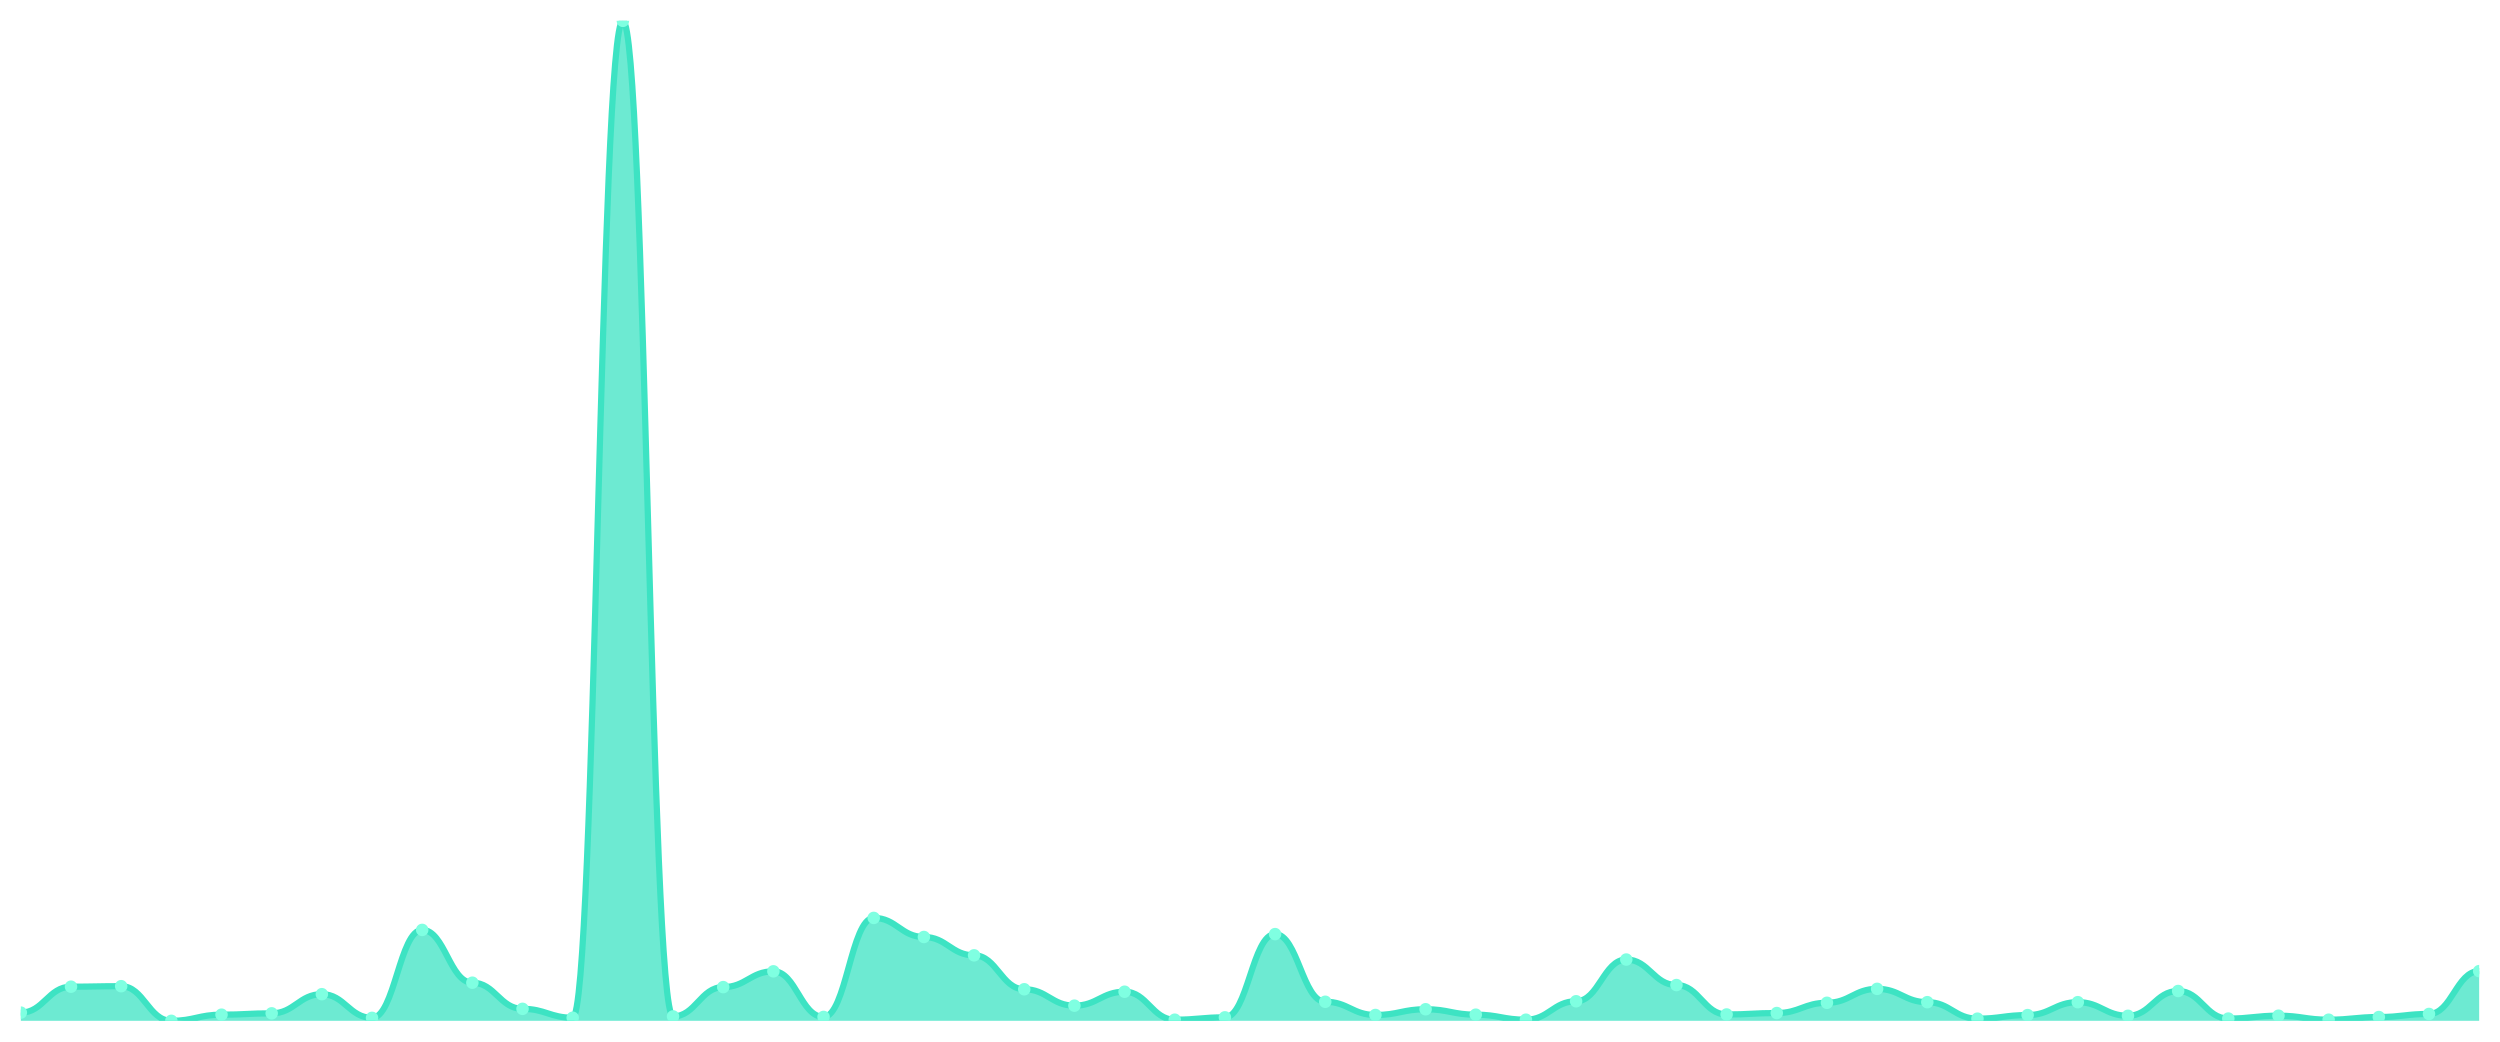
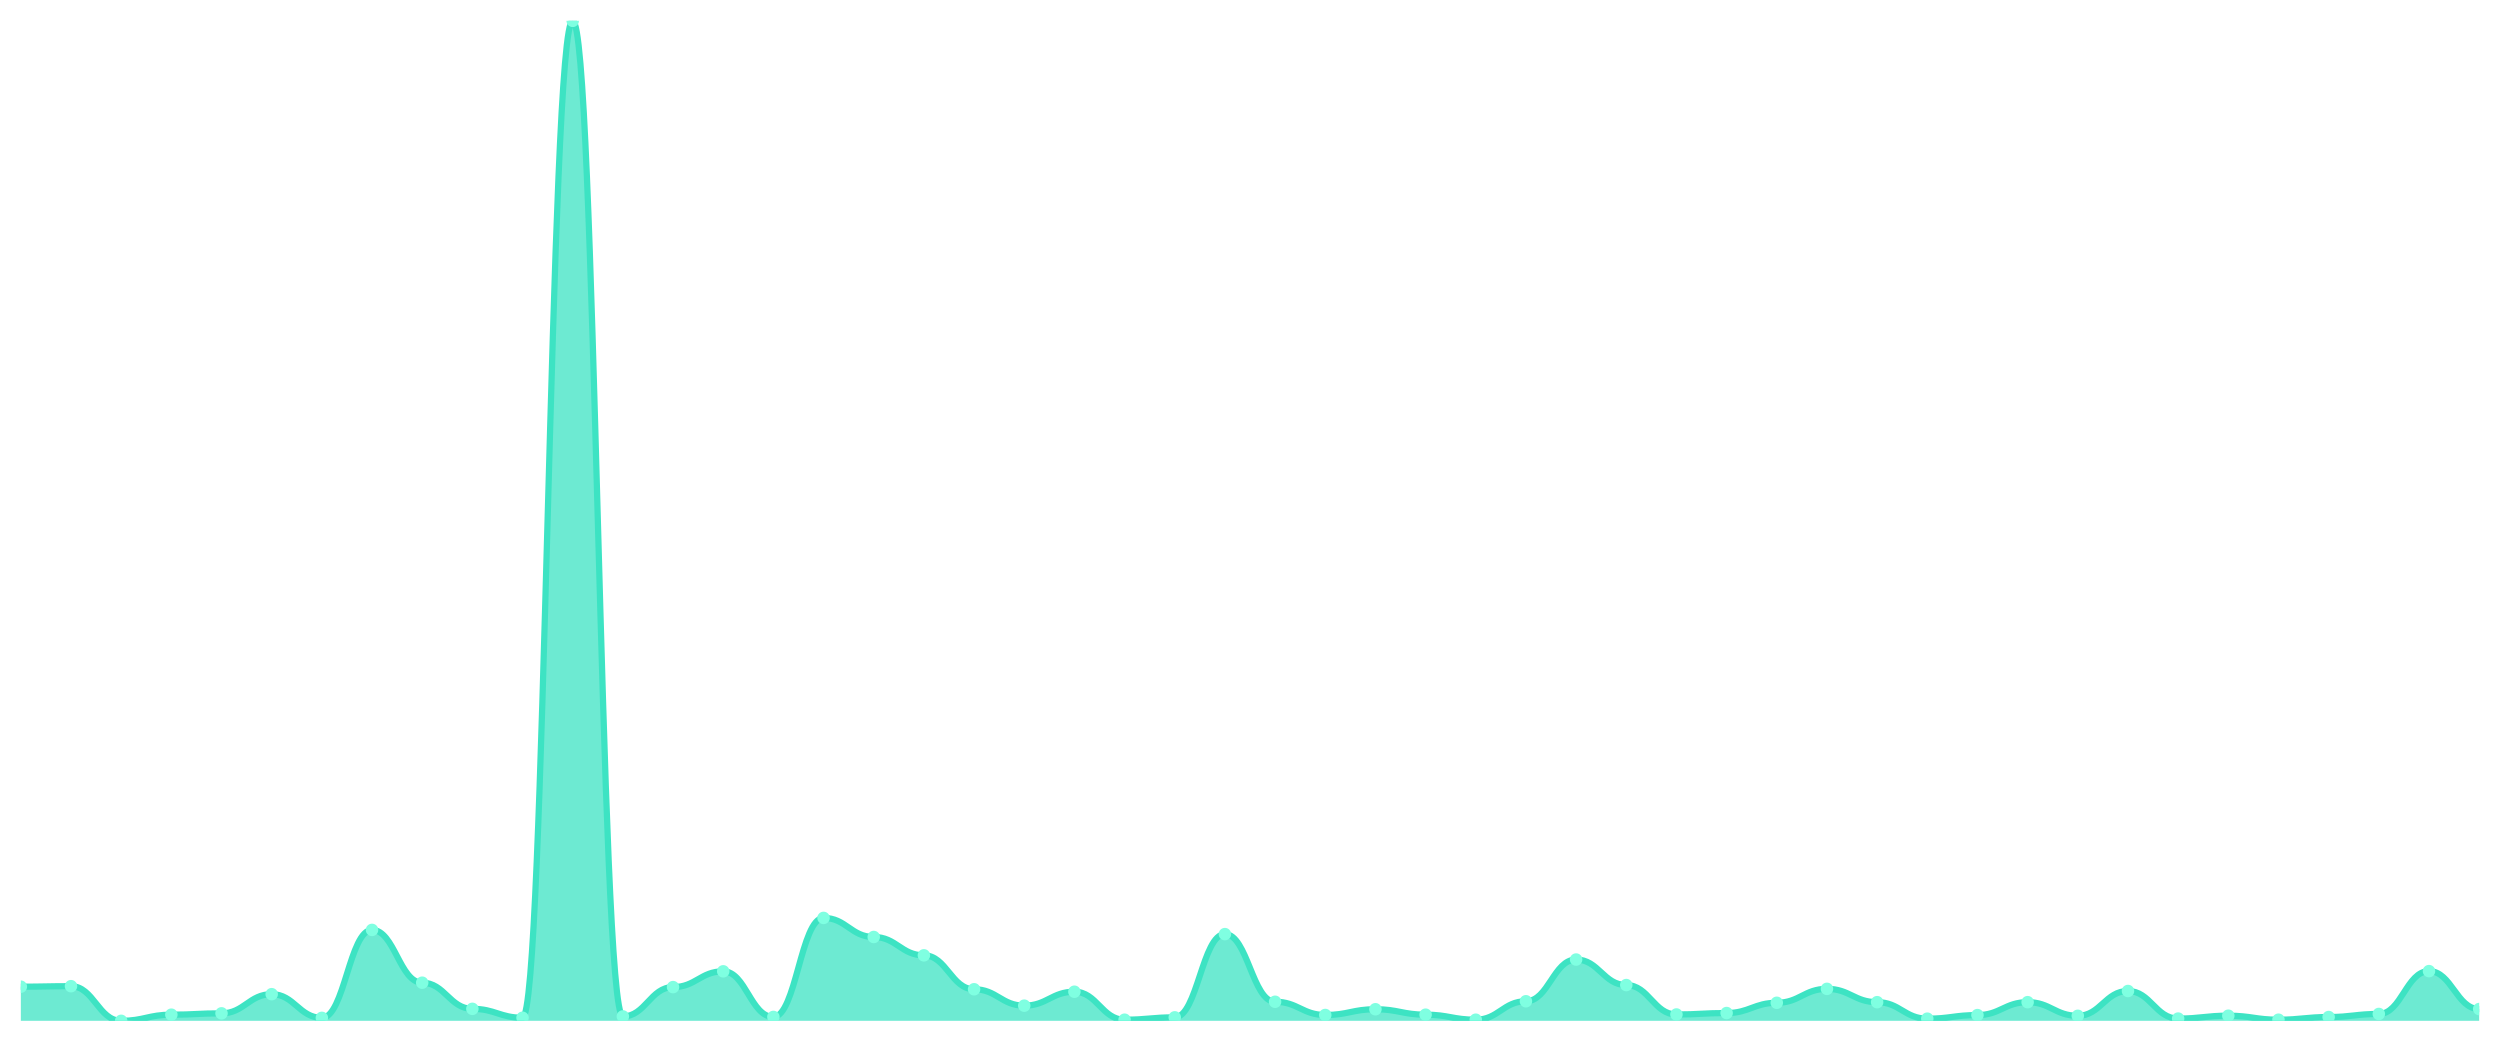
<svg xmlns="http://www.w3.org/2000/svg" viewBox="0 0 1200 500" width="1200" height="500">
  <defs>
    <clipPath id="c">
      <rect x="10" y="10" width="1180" height="480" />
    </clipPath>
  </defs>
  <rect width="1200" height="500" fill="none" />
  <g clip-path="url(#c)">
-     <path d="M 10,490 L 10,486.064 C 20.837,486.064 23.245,473.616 34.082,473.616 C 44.918,473.616 47.327,473.37 58.163,473.37 C 69,473.37 71.408,490 82.245,490 C 93.082,490 95.49,487.048 106.327,487.048 C 117.163,487.048 119.571,486.408 130.408,486.408 C 141.245,486.408 143.653,477.208 154.49,477.208 C 165.327,477.208 167.735,488.573 178.571,488.573 C 189.408,488.573 191.816,446.359 202.653,446.359 C 213.49,446.359 215.898,471.697 226.735,471.697 C 237.571,471.697 239.98,484.244 250.816,484.244 C 261.653,484.244 264.061,488.524 274.898,488.524 C 285.735,488.524 288.143,10 298.98,10 C 309.816,10 312.224,487.884 323.061,487.884 C 333.898,487.884 336.306,473.813 347.143,473.813 C 357.98,473.813 360.388,466.236 371.224,466.236 C 382.061,466.236 384.469,488.13 395.306,488.13 C 406.143,488.13 408.551,440.603 419.388,440.603 C 430.224,440.603 432.633,449.754 443.469,449.754 C 454.306,449.754 456.714,458.561 467.551,458.561 C 478.388,458.561 480.796,474.846 491.633,474.846 C 502.469,474.846 504.878,482.718 515.714,482.718 C 526.551,482.718 528.959,476.027 539.796,476.027 C 550.633,476.027 553.041,489.459 563.878,489.459 C 574.714,489.459 577.122,488.327 587.959,488.327 C 598.796,488.327 601.204,448.376 612.041,448.376 C 622.878,448.376 625.286,480.849 636.122,480.849 C 646.959,480.849 649.367,487.196 660.204,487.196 C 671.041,487.196 673.449,484.44 684.286,484.44 C 695.122,484.44 697.531,487.048 708.367,487.048 C 719.204,487.048 721.612,489.459 732.449,489.459 C 743.286,489.459 745.694,480.603 756.531,480.603 C 767.367,480.603 769.776,460.578 780.612,460.578 C 791.449,460.578 793.857,472.829 804.694,472.829 C 815.531,472.829 817.939,486.95 828.776,486.95 C 839.612,486.95 842.02,486.261 852.857,486.261 C 863.694,486.261 866.102,481.341 876.939,481.341 C 887.776,481.341 890.184,474.649 901.02,474.649 C 911.857,474.649 914.265,481.046 925.102,481.046 C 935.939,481.046 938.347,488.967 949.184,488.967 C 960.02,488.967 962.429,487.245 973.265,487.245 C 984.102,487.245 986.51,481.046 997.347,481.046 C 1008.184,481.046 1010.592,487.589 1021.429,487.589 C 1032.265,487.589 1034.673,475.683 1045.51,475.683 C 1056.347,475.683 1058.755,488.918 1069.592,488.918 C 1080.429,488.918 1082.837,487.54 1093.673,487.54 C 1104.51,487.54 1106.918,489.459 1117.755,489.459 C 1128.592,489.459 1131,488.18 1141.837,488.18 C 1152.673,488.18 1155.082,486.704 1165.918,486.704 C 1176.755,486.704 1179.163,466.138 1190,466.138 L 1190,490 Z" fill="rgba(61,227,195,0.75)" />
-     <path d="M 10,486.064 C 20.837,486.064 23.245,473.616 34.082,473.616 C 44.918,473.616 47.327,473.37 58.163,473.37 C 69,473.37 71.408,490 82.245,490 C 93.082,490 95.49,487.048 106.327,487.048 C 117.163,487.048 119.571,486.408 130.408,486.408 C 141.245,486.408 143.653,477.208 154.49,477.208 C 165.327,477.208 167.735,488.573 178.571,488.573 C 189.408,488.573 191.816,446.359 202.653,446.359 C 213.49,446.359 215.898,471.697 226.735,471.697 C 237.571,471.697 239.98,484.244 250.816,484.244 C 261.653,484.244 264.061,488.524 274.898,488.524 C 285.735,488.524 288.143,10 298.98,10 C 309.816,10 312.224,487.884 323.061,487.884 C 333.898,487.884 336.306,473.813 347.143,473.813 C 357.98,473.813 360.388,466.236 371.224,466.236 C 382.061,466.236 384.469,488.13 395.306,488.13 C 406.143,488.13 408.551,440.603 419.388,440.603 C 430.224,440.603 432.633,449.754 443.469,449.754 C 454.306,449.754 456.714,458.561 467.551,458.561 C 478.388,458.561 480.796,474.846 491.633,474.846 C 502.469,474.846 504.878,482.718 515.714,482.718 C 526.551,482.718 528.959,476.027 539.796,476.027 C 550.633,476.027 553.041,489.459 563.878,489.459 C 574.714,489.459 577.122,488.327 587.959,488.327 C 598.796,488.327 601.204,448.376 612.041,448.376 C 622.878,448.376 625.286,480.849 636.122,480.849 C 646.959,480.849 649.367,487.196 660.204,487.196 C 671.041,487.196 673.449,484.44 684.286,484.44 C 695.122,484.44 697.531,487.048 708.367,487.048 C 719.204,487.048 721.612,489.459 732.449,489.459 C 743.286,489.459 745.694,480.603 756.531,480.603 C 767.367,480.603 769.776,460.578 780.612,460.578 C 791.449,460.578 793.857,472.829 804.694,472.829 C 815.531,472.829 817.939,486.95 828.776,486.95 C 839.612,486.95 842.02,486.261 852.857,486.261 C 863.694,486.261 866.102,481.341 876.939,481.341 C 887.776,481.341 890.184,474.649 901.02,474.649 C 911.857,474.649 914.265,481.046 925.102,481.046 C 935.939,481.046 938.347,488.967 949.184,488.967 C 960.02,488.967 962.429,487.245 973.265,487.245 C 984.102,487.245 986.51,481.046 997.347,481.046 C 1008.184,481.046 1010.592,487.589 1021.429,487.589 C 1032.265,487.589 1034.673,475.683 1045.51,475.683 C 1056.347,475.683 1058.755,488.918 1069.592,488.918 C 1080.429,488.918 1082.837,487.54 1093.673,487.54 C 1104.51,487.54 1106.918,489.459 1117.755,489.459 C 1128.592,489.459 1131,488.18 1141.837,488.18 C 1152.673,488.18 1155.082,486.704 1165.918,486.704 C 1176.755,486.704 1179.163,466.138 1190,466.138" fill="none" stroke="#3de3c3" stroke-width="3" stroke-linecap="round" stroke-linejoin="round" />
-     <circle cx="10" cy="486.064" r="3" fill="#7fffe1" />
-     <circle cx="34.082" cy="473.616" r="3" fill="#7fffe1" />
-     <circle cx="58.163" cy="473.37" r="3" fill="#7fffe1" />
-     <circle cx="82.245" cy="490" r="3" fill="#7fffe1" />
-     <circle cx="106.327" cy="487.048" r="3" fill="#7fffe1" />
-     <circle cx="130.408" cy="486.408" r="3" fill="#7fffe1" />
-     <circle cx="154.49" cy="477.208" r="3" fill="#7fffe1" />
-     <circle cx="178.571" cy="488.573" r="3" fill="#7fffe1" />
-     <circle cx="202.653" cy="446.359" r="3" fill="#7fffe1" />
-     <circle cx="226.735" cy="471.697" r="3" fill="#7fffe1" />
-     <circle cx="250.816" cy="484.244" r="3" fill="#7fffe1" />
-     <circle cx="274.898" cy="488.524" r="3" fill="#7fffe1" />
-     <circle cx="298.98" cy="10" r="3" fill="#7fffe1" />
-     <circle cx="323.061" cy="487.884" r="3" fill="#7fffe1" />
-     <circle cx="347.143" cy="473.813" r="3" fill="#7fffe1" />
-     <circle cx="371.224" cy="466.236" r="3" fill="#7fffe1" />
-     <circle cx="395.306" cy="488.13" r="3" fill="#7fffe1" />
-     <circle cx="419.388" cy="440.603" r="3" fill="#7fffe1" />
-     <circle cx="443.469" cy="449.754" r="3" fill="#7fffe1" />
-     <circle cx="467.551" cy="458.561" r="3" fill="#7fffe1" />
-     <circle cx="491.633" cy="474.846" r="3" fill="#7fffe1" />
-     <circle cx="515.714" cy="482.718" r="3" fill="#7fffe1" />
-     <circle cx="539.796" cy="476.027" r="3" fill="#7fffe1" />
-     <circle cx="563.878" cy="489.459" r="3" fill="#7fffe1" />
-     <circle cx="587.959" cy="488.327" r="3" fill="#7fffe1" />
-     <circle cx="612.041" cy="448.376" r="3" fill="#7fffe1" />
-     <circle cx="636.122" cy="480.849" r="3" fill="#7fffe1" />
-     <circle cx="660.204" cy="487.196" r="3" fill="#7fffe1" />
-     <circle cx="684.286" cy="484.44" r="3" fill="#7fffe1" />
-     <circle cx="708.367" cy="487.048" r="3" fill="#7fffe1" />
-     <circle cx="732.449" cy="489.459" r="3" fill="#7fffe1" />
-     <circle cx="756.531" cy="480.603" r="3" fill="#7fffe1" />
-     <circle cx="780.612" cy="460.578" r="3" fill="#7fffe1" />
-     <circle cx="804.694" cy="472.829" r="3" fill="#7fffe1" />
-     <circle cx="828.776" cy="486.95" r="3" fill="#7fffe1" />
-     <circle cx="852.857" cy="486.261" r="3" fill="#7fffe1" />
-     <circle cx="876.939" cy="481.341" r="3" fill="#7fffe1" />
-     <circle cx="901.02" cy="474.649" r="3" fill="#7fffe1" />
-     <circle cx="925.102" cy="481.046" r="3" fill="#7fffe1" />
-     <circle cx="949.184" cy="488.967" r="3" fill="#7fffe1" />
-     <circle cx="973.265" cy="487.245" r="3" fill="#7fffe1" />
-     <circle cx="997.347" cy="481.046" r="3" fill="#7fffe1" />
-     <circle cx="1021.429" cy="487.589" r="3" fill="#7fffe1" />
-     <circle cx="1045.51" cy="475.683" r="3" fill="#7fffe1" />
-     <circle cx="1069.592" cy="488.918" r="3" fill="#7fffe1" />
-     <circle cx="1093.673" cy="487.54" r="3" fill="#7fffe1" />
-     <circle cx="1117.755" cy="489.459" r="3" fill="#7fffe1" />
-     <circle cx="1141.837" cy="488.18" r="3" fill="#7fffe1" />
-     <circle cx="1165.918" cy="486.704" r="3" fill="#7fffe1" />
-     <circle cx="1190" cy="466.138" r="3" fill="#7fffe1" />
+     <path d="M 10,490 L 10,473.616 C 20.837,473.616 23.245,473.37 34.082,473.37 C 44.918,473.37 47.327,490 58.163,490 C 69,490 71.408,487.048 82.245,487.048 C 93.082,487.048 95.49,486.408 106.327,486.408 C 117.163,486.408 119.571,477.208 130.408,477.208 C 141.245,477.208 143.653,488.573 154.49,488.573 C 165.327,488.573 167.735,446.359 178.571,446.359 C 189.408,446.359 191.816,471.697 202.653,471.697 C 213.49,471.697 215.898,484.244 226.735,484.244 C 237.571,484.244 239.98,488.524 250.816,488.524 C 261.653,488.524 264.061,10 274.898,10 C 285.735,10 288.143,487.884 298.98,487.884 C 309.816,487.884 312.224,473.813 323.061,473.813 C 333.898,473.813 336.306,466.236 347.143,466.236 C 357.98,466.236 360.388,488.13 371.224,488.13 C 382.061,488.13 384.469,440.603 395.306,440.603 C 406.143,440.603 408.551,449.754 419.388,449.754 C 430.224,449.754 432.633,458.561 443.469,458.561 C 454.306,458.561 456.714,474.846 467.551,474.846 C 478.388,474.846 480.796,482.718 491.633,482.718 C 502.469,482.718 504.878,476.027 515.714,476.027 C 526.551,476.027 528.959,489.459 539.796,489.459 C 550.633,489.459 553.041,488.327 563.878,488.327 C 574.714,488.327 577.122,448.376 587.959,448.376 C 598.796,448.376 601.204,480.849 612.041,480.849 C 622.878,480.849 625.286,487.196 636.122,487.196 C 646.959,487.196 649.367,484.44 660.204,484.44 C 671.041,484.44 673.449,487.048 684.286,487.048 C 695.122,487.048 697.531,489.459 708.367,489.459 C 719.204,489.459 721.612,480.603 732.449,480.603 C 743.286,480.603 745.694,460.578 756.531,460.578 C 767.367,460.578 769.776,472.829 780.612,472.829 C 791.449,472.829 793.857,486.95 804.694,486.95 C 815.531,486.95 817.939,486.261 828.776,486.261 C 839.612,486.261 842.02,481.341 852.857,481.341 C 863.694,481.341 866.102,474.649 876.939,474.649 C 887.776,474.649 890.184,481.046 901.02,481.046 C 911.857,481.046 914.265,488.967 925.102,488.967 C 935.939,488.967 938.347,487.245 949.184,487.245 C 960.02,487.245 962.429,481.046 973.265,481.046 C 984.102,481.046 986.51,487.589 997.347,487.589 C 1008.184,487.589 1010.592,475.683 1021.429,475.683 C 1032.265,475.683 1034.673,488.918 1045.51,488.918 C 1056.347,488.918 1058.755,487.54 1069.592,487.54 C 1080.429,487.54 1082.837,489.459 1093.673,489.459 C 1104.51,489.459 1106.918,488.18 1117.755,488.18 C 1128.592,488.18 1131,486.704 1141.837,486.704 C 1152.673,486.704 1155.082,466.138 1165.918,466.138 C 1176.755,466.138 1179.163,484.342 1190,484.342 L 1190,490 Z" fill="rgba(61,227,195,0.75)" />
+     <path d="M 10,473.616 C 20.837,473.616 23.245,473.37 34.082,473.37 C 44.918,473.37 47.327,490 58.163,490 C 69,490 71.408,487.048 82.245,487.048 C 93.082,487.048 95.49,486.408 106.327,486.408 C 117.163,486.408 119.571,477.208 130.408,477.208 C 141.245,477.208 143.653,488.573 154.49,488.573 C 165.327,488.573 167.735,446.359 178.571,446.359 C 189.408,446.359 191.816,471.697 202.653,471.697 C 213.49,471.697 215.898,484.244 226.735,484.244 C 237.571,484.244 239.98,488.524 250.816,488.524 C 261.653,488.524 264.061,10 274.898,10 C 285.735,10 288.143,487.884 298.98,487.884 C 309.816,487.884 312.224,473.813 323.061,473.813 C 333.898,473.813 336.306,466.236 347.143,466.236 C 357.98,466.236 360.388,488.13 371.224,488.13 C 382.061,488.13 384.469,440.603 395.306,440.603 C 406.143,440.603 408.551,449.754 419.388,449.754 C 430.224,449.754 432.633,458.561 443.469,458.561 C 454.306,458.561 456.714,474.846 467.551,474.846 C 478.388,474.846 480.796,482.718 491.633,482.718 C 502.469,482.718 504.878,476.027 515.714,476.027 C 526.551,476.027 528.959,489.459 539.796,489.459 C 550.633,489.459 553.041,488.327 563.878,488.327 C 574.714,488.327 577.122,448.376 587.959,448.376 C 598.796,448.376 601.204,480.849 612.041,480.849 C 622.878,480.849 625.286,487.196 636.122,487.196 C 646.959,487.196 649.367,484.44 660.204,484.44 C 671.041,484.44 673.449,487.048 684.286,487.048 C 695.122,487.048 697.531,489.459 708.367,489.459 C 719.204,489.459 721.612,480.603 732.449,480.603 C 743.286,480.603 745.694,460.578 756.531,460.578 C 767.367,460.578 769.776,472.829 780.612,472.829 C 791.449,472.829 793.857,486.95 804.694,486.95 C 815.531,486.95 817.939,486.261 828.776,486.261 C 839.612,486.261 842.02,481.341 852.857,481.341 C 863.694,481.341 866.102,474.649 876.939,474.649 C 887.776,474.649 890.184,481.046 901.02,481.046 C 911.857,481.046 914.265,488.967 925.102,488.967 C 935.939,488.967 938.347,487.245 949.184,487.245 C 960.02,487.245 962.429,481.046 973.265,481.046 C 984.102,481.046 986.51,487.589 997.347,487.589 C 1008.184,487.589 1010.592,475.683 1021.429,475.683 C 1032.265,475.683 1034.673,488.918 1045.51,488.918 C 1056.347,488.918 1058.755,487.54 1069.592,487.54 C 1080.429,487.54 1082.837,489.459 1093.673,489.459 C 1104.51,489.459 1106.918,488.18 1117.755,488.18 C 1128.592,488.18 1131,486.704 1141.837,486.704 C 1152.673,486.704 1155.082,466.138 1165.918,466.138 C 1176.755,466.138 1179.163,484.342 1190,484.342" fill="none" stroke="#3de3c3" stroke-width="3" stroke-linecap="round" stroke-linejoin="round" />
+     <circle cx="10" cy="473.616" r="3" fill="#7fffe1" />
+     <circle cx="34.082" cy="473.37" r="3" fill="#7fffe1" />
+     <circle cx="58.163" cy="490" r="3" fill="#7fffe1" />
+     <circle cx="82.245" cy="487.048" r="3" fill="#7fffe1" />
+     <circle cx="106.327" cy="486.408" r="3" fill="#7fffe1" />
+     <circle cx="130.408" cy="477.208" r="3" fill="#7fffe1" />
+     <circle cx="154.49" cy="488.573" r="3" fill="#7fffe1" />
+     <circle cx="178.571" cy="446.359" r="3" fill="#7fffe1" />
+     <circle cx="202.653" cy="471.697" r="3" fill="#7fffe1" />
+     <circle cx="226.735" cy="484.244" r="3" fill="#7fffe1" />
+     <circle cx="250.816" cy="488.524" r="3" fill="#7fffe1" />
+     <circle cx="274.898" cy="10" r="3" fill="#7fffe1" />
+     <circle cx="298.98" cy="487.884" r="3" fill="#7fffe1" />
+     <circle cx="323.061" cy="473.813" r="3" fill="#7fffe1" />
+     <circle cx="347.143" cy="466.236" r="3" fill="#7fffe1" />
+     <circle cx="371.224" cy="488.13" r="3" fill="#7fffe1" />
+     <circle cx="395.306" cy="440.603" r="3" fill="#7fffe1" />
+     <circle cx="419.388" cy="449.754" r="3" fill="#7fffe1" />
+     <circle cx="443.469" cy="458.561" r="3" fill="#7fffe1" />
+     <circle cx="467.551" cy="474.846" r="3" fill="#7fffe1" />
+     <circle cx="491.633" cy="482.718" r="3" fill="#7fffe1" />
+     <circle cx="515.714" cy="476.027" r="3" fill="#7fffe1" />
+     <circle cx="539.796" cy="489.459" r="3" fill="#7fffe1" />
+     <circle cx="563.878" cy="488.327" r="3" fill="#7fffe1" />
+     <circle cx="587.959" cy="448.376" r="3" fill="#7fffe1" />
+     <circle cx="612.041" cy="480.849" r="3" fill="#7fffe1" />
+     <circle cx="636.122" cy="487.196" r="3" fill="#7fffe1" />
+     <circle cx="660.204" cy="484.44" r="3" fill="#7fffe1" />
+     <circle cx="684.286" cy="487.048" r="3" fill="#7fffe1" />
+     <circle cx="708.367" cy="489.459" r="3" fill="#7fffe1" />
+     <circle cx="732.449" cy="480.603" r="3" fill="#7fffe1" />
+     <circle cx="756.531" cy="460.578" r="3" fill="#7fffe1" />
+     <circle cx="780.612" cy="472.829" r="3" fill="#7fffe1" />
+     <circle cx="804.694" cy="486.95" r="3" fill="#7fffe1" />
+     <circle cx="828.776" cy="486.261" r="3" fill="#7fffe1" />
+     <circle cx="852.857" cy="481.341" r="3" fill="#7fffe1" />
+     <circle cx="876.939" cy="474.649" r="3" fill="#7fffe1" />
+     <circle cx="901.02" cy="481.046" r="3" fill="#7fffe1" />
+     <circle cx="925.102" cy="488.967" r="3" fill="#7fffe1" />
+     <circle cx="949.184" cy="487.245" r="3" fill="#7fffe1" />
+     <circle cx="973.265" cy="481.046" r="3" fill="#7fffe1" />
+     <circle cx="997.347" cy="487.589" r="3" fill="#7fffe1" />
+     <circle cx="1021.429" cy="475.683" r="3" fill="#7fffe1" />
+     <circle cx="1045.51" cy="488.918" r="3" fill="#7fffe1" />
+     <circle cx="1069.592" cy="487.54" r="3" fill="#7fffe1" />
+     <circle cx="1093.673" cy="489.459" r="3" fill="#7fffe1" />
+     <circle cx="1117.755" cy="488.18" r="3" fill="#7fffe1" />
+     <circle cx="1141.837" cy="486.704" r="3" fill="#7fffe1" />
+     <circle cx="1165.918" cy="466.138" r="3" fill="#7fffe1" />
+     <circle cx="1190" cy="484.342" r="3" fill="#7fffe1" />
  </g>
</svg>
